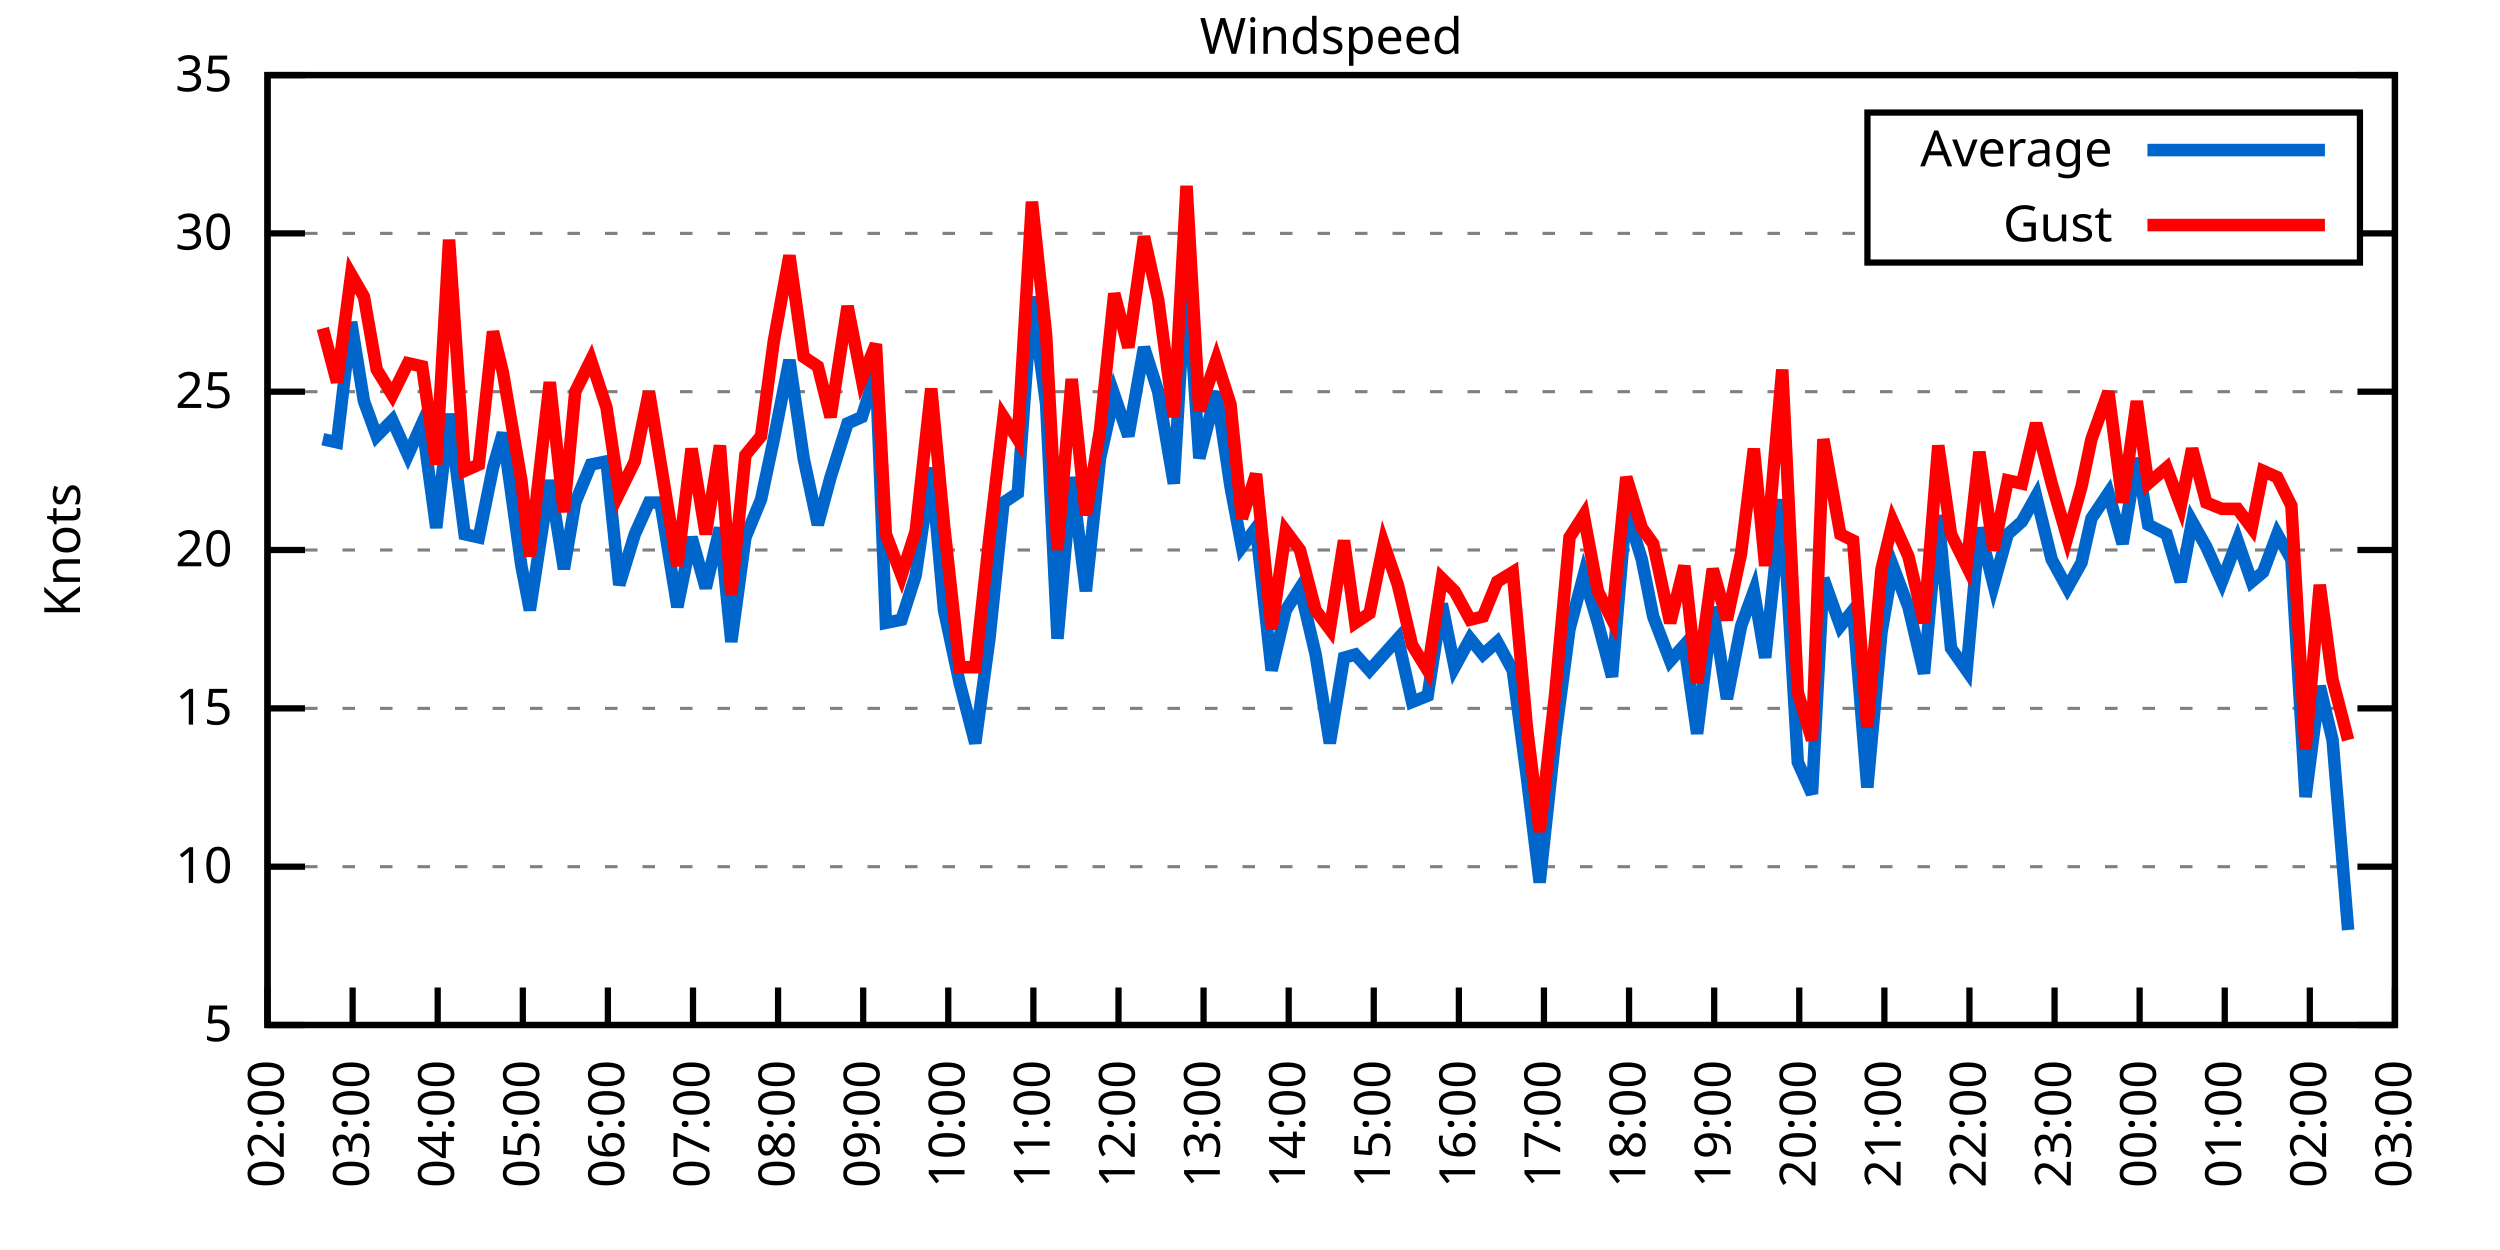
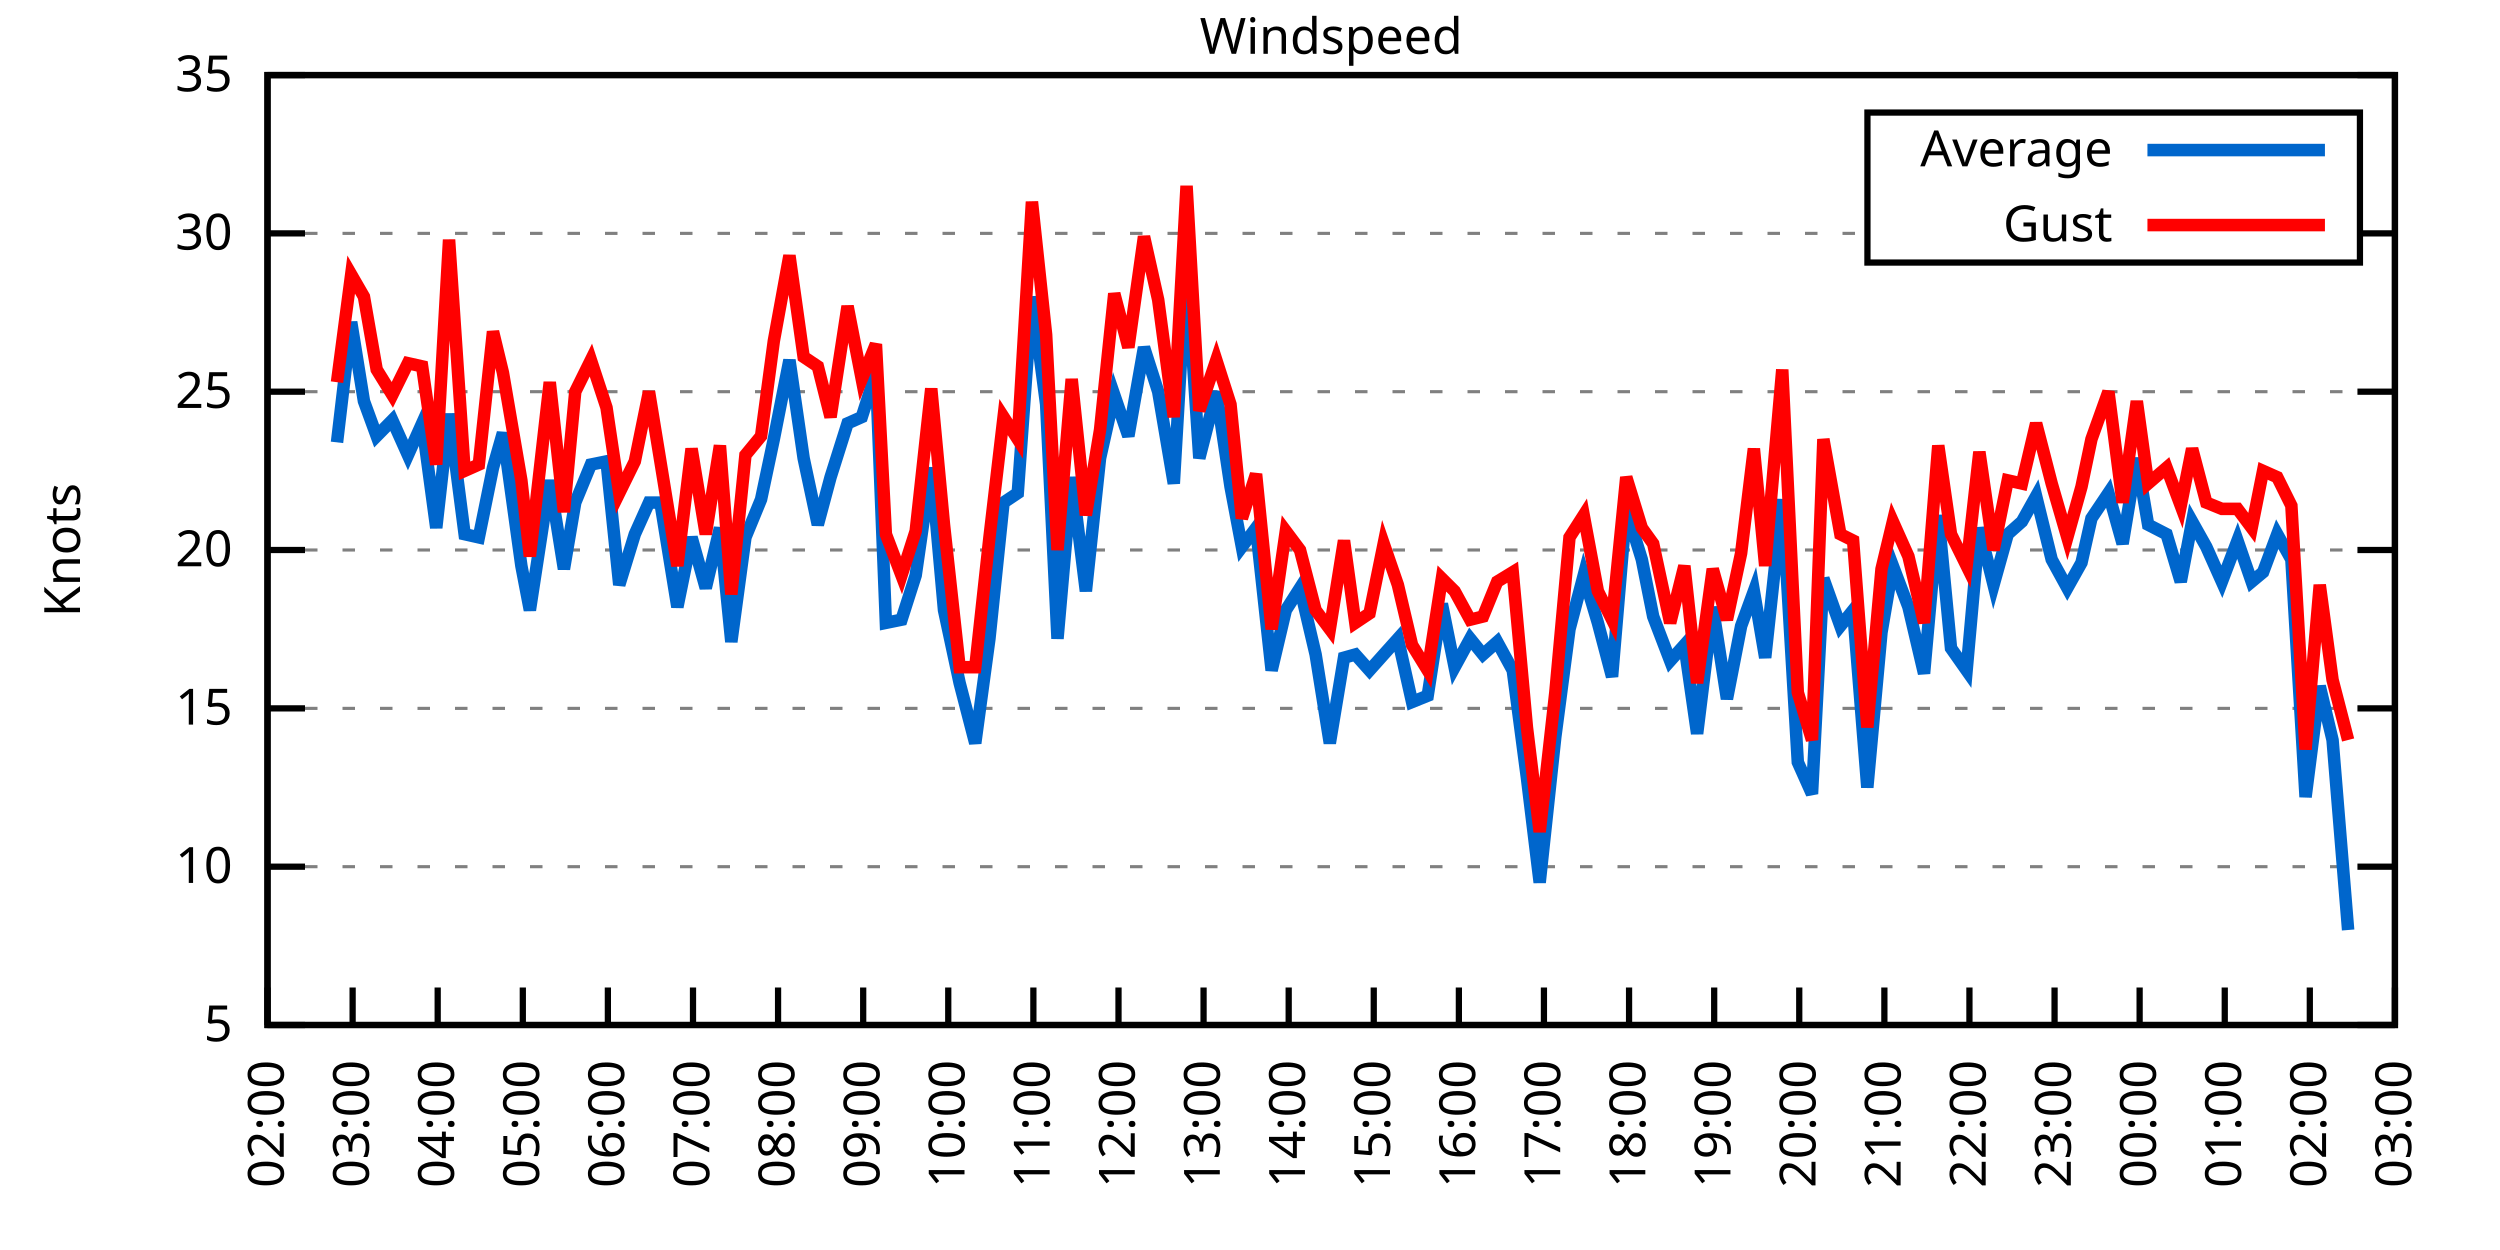
<svg xmlns="http://www.w3.org/2000/svg" xmlns:xlink="http://www.w3.org/1999/xlink" width="400" height="200" viewBox="0 0 400 200">
  <g id="gnuplot_canvas">
    <rect x="0" y="0" width="400" height="200" fill="none" />
    <defs>
      <circle id="gpDot" r="0.5" stroke-width="0.5" stroke="currentColor" />
      <path id="gpPt0" stroke-width="0.333" stroke="currentColor" d="M-1,0 h2 M0,-1 v2" />
      <path id="gpPt1" stroke-width="0.333" stroke="currentColor" d="M-1,-1 L1,1 M1,-1 L-1,1" />
      <path id="gpPt2" stroke-width="0.333" stroke="currentColor" d="M-1,0 L1,0 M0,-1 L0,1 M-1,-1 L1,1 M-1,1 L1,-1" />
      <rect id="gpPt3" stroke-width="0.333" stroke="currentColor" x="-1" y="-1" width="2" height="2" />
      <rect id="gpPt4" stroke-width="0.333" stroke="currentColor" fill="currentColor" x="-1" y="-1" width="2" height="2" />
      <circle id="gpPt5" stroke-width="0.333" stroke="currentColor" cx="0" cy="0" r="1" />
      <use xlink:href="#gpPt5" id="gpPt6" fill="currentColor" stroke="none" />
      <path id="gpPt7" stroke-width="0.333" stroke="currentColor" d="M0,-1.33 L-1.33,0.67 L1.33,0.67 z" />
      <use xlink:href="#gpPt7" id="gpPt8" fill="currentColor" stroke="none" />
      <use xlink:href="#gpPt7" id="gpPt9" stroke="currentColor" transform="rotate(180)" />
      <use xlink:href="#gpPt9" id="gpPt10" fill="currentColor" stroke="none" />
      <use xlink:href="#gpPt3" id="gpPt11" stroke="currentColor" transform="rotate(45)" />
      <use xlink:href="#gpPt11" id="gpPt12" fill="currentColor" stroke="none" />
      <path id="gpPt13" stroke-width="0.333" stroke="currentColor" d="M0,1.330 L1.265,0.411 L0.782,-1.067 L-0.782,-1.076 L-1.265,0.411 z" />
      <use xlink:href="#gpPt13" id="gpPt14" fill="currentColor" stroke="none" />
      <filter id="textbox" filterUnits="objectBoundingBox" x="0" y="0" height="1" width="1">
        <feFlood flood-color="white" flood-opacity="1" result="bgnd" />
        <feComposite in="SourceGraphic" in2="bgnd" operator="atop" />
      </filter>
      <filter id="greybox" filterUnits="objectBoundingBox" x="0" y="0" height="1" width="1">
        <feFlood flood-color="lightgrey" flood-opacity="1" result="grey" />
        <feComposite in="SourceGraphic" in2="grey" operator="atop" />
      </filter>
    </defs>
    <g fill="none" color="white" stroke="currentColor" stroke-width="1.00" stroke-linecap="butt" stroke-linejoin="miter">
</g>
    <g fill="none" color="black" stroke="currentColor" stroke-width="1.00" stroke-linecap="butt" stroke-linejoin="miter">
      <g stroke="none" shape-rendering="crispEdges">
        <polygon fill="rgb(255, 255, 255)" points="42.80,164.00 383.18,164.00 383.18,12.02 42.80,12.02 " />
      </g>
    </g>
    <g fill="none" color="black" stroke="currentColor" stroke-width="1.00" stroke-linecap="butt" stroke-linejoin="miter">
</g>
    <g fill="none" color="black" stroke="black" stroke-width="0.50" stroke-linecap="butt" stroke-linejoin="miter">
</g>
    <g fill="none" color="gray" stroke="currentColor" stroke-width="0.50" stroke-linecap="butt" stroke-linejoin="miter">
      <path stroke="gray" stroke-dasharray="2,4" class="gridline" d="M42.80,164.00 L383.19,164.00  " />
    </g>
    <g fill="none" color="gray" stroke="gray" stroke-width="1.00" stroke-linecap="butt" stroke-linejoin="miter">
</g>
    <g fill="none" color="black" stroke="currentColor" stroke-width="1.00" stroke-linecap="butt" stroke-linejoin="miter">
      <path stroke="black" d="M42.80,164.00 L48.80,164.00 M383.19,164.00 L377.19,164.00  " />
      <g transform="translate(37.20,166.60)" stroke="none" fill="black" font-family="Sans" font-size="8.00" text-anchor="end">
        <text>
          <tspan font-family="Sans"> 5</tspan>
        </text>
      </g>
    </g>
    <g fill="none" color="black" stroke="currentColor" stroke-width="1.00" stroke-linecap="butt" stroke-linejoin="miter">
</g>
    <g fill="none" color="black" stroke="black" stroke-width="0.50" stroke-linecap="butt" stroke-linejoin="miter">
</g>
    <g fill="none" color="gray" stroke="currentColor" stroke-width="0.50" stroke-linecap="butt" stroke-linejoin="miter">
      <path stroke="gray" stroke-dasharray="2,4" class="gridline" d="M42.80,138.67 L383.19,138.67  " />
    </g>
    <g fill="none" color="gray" stroke="gray" stroke-width="1.00" stroke-linecap="butt" stroke-linejoin="miter">
</g>
    <g fill="none" color="black" stroke="currentColor" stroke-width="1.00" stroke-linecap="butt" stroke-linejoin="miter">
      <path stroke="black" d="M42.80,138.67 L48.80,138.67 M383.19,138.67 L377.19,138.67  " />
      <g transform="translate(37.20,141.27)" stroke="none" fill="black" font-family="Sans" font-size="8.00" text-anchor="end">
        <text>
          <tspan font-family="Sans"> 10</tspan>
        </text>
      </g>
    </g>
    <g fill="none" color="black" stroke="currentColor" stroke-width="1.00" stroke-linecap="butt" stroke-linejoin="miter">
</g>
    <g fill="none" color="black" stroke="black" stroke-width="0.50" stroke-linecap="butt" stroke-linejoin="miter">
</g>
    <g fill="none" color="gray" stroke="currentColor" stroke-width="0.50" stroke-linecap="butt" stroke-linejoin="miter">
      <path stroke="gray" stroke-dasharray="2,4" class="gridline" d="M42.80,113.34 L383.19,113.34  " />
    </g>
    <g fill="none" color="gray" stroke="gray" stroke-width="1.00" stroke-linecap="butt" stroke-linejoin="miter">
</g>
    <g fill="none" color="black" stroke="currentColor" stroke-width="1.00" stroke-linecap="butt" stroke-linejoin="miter">
      <path stroke="black" d="M42.80,113.34 L48.80,113.34 M383.19,113.34 L377.19,113.34  " />
      <g transform="translate(37.20,115.94)" stroke="none" fill="black" font-family="Sans" font-size="8.00" text-anchor="end">
        <text>
          <tspan font-family="Sans"> 15</tspan>
        </text>
      </g>
    </g>
    <g fill="none" color="black" stroke="currentColor" stroke-width="1.00" stroke-linecap="butt" stroke-linejoin="miter">
</g>
    <g fill="none" color="black" stroke="black" stroke-width="0.50" stroke-linecap="butt" stroke-linejoin="miter">
</g>
    <g fill="none" color="gray" stroke="currentColor" stroke-width="0.50" stroke-linecap="butt" stroke-linejoin="miter">
      <path stroke="gray" stroke-dasharray="2,4" class="gridline" d="M42.80,88.00 L383.19,88.00  " />
    </g>
    <g fill="none" color="gray" stroke="gray" stroke-width="1.00" stroke-linecap="butt" stroke-linejoin="miter">
</g>
    <g fill="none" color="black" stroke="currentColor" stroke-width="1.00" stroke-linecap="butt" stroke-linejoin="miter">
      <path stroke="black" d="M42.80,88.00 L48.80,88.00 M383.19,88.00 L377.19,88.00  " />
      <g transform="translate(37.20,90.60)" stroke="none" fill="black" font-family="Sans" font-size="8.00" text-anchor="end">
        <text>
          <tspan font-family="Sans"> 20</tspan>
        </text>
      </g>
    </g>
    <g fill="none" color="black" stroke="currentColor" stroke-width="1.00" stroke-linecap="butt" stroke-linejoin="miter">
</g>
    <g fill="none" color="black" stroke="black" stroke-width="0.50" stroke-linecap="butt" stroke-linejoin="miter">
</g>
    <g fill="none" color="gray" stroke="currentColor" stroke-width="0.50" stroke-linecap="butt" stroke-linejoin="miter">
      <path stroke="gray" stroke-dasharray="2,4" class="gridline" d="M42.80,62.67 L383.19,62.67  " />
    </g>
    <g fill="none" color="gray" stroke="gray" stroke-width="1.00" stroke-linecap="butt" stroke-linejoin="miter">
</g>
    <g fill="none" color="black" stroke="currentColor" stroke-width="1.00" stroke-linecap="butt" stroke-linejoin="miter">
      <path stroke="black" d="M42.80,62.67 L48.80,62.67 M383.19,62.67 L377.19,62.67  " />
      <g transform="translate(37.20,65.27)" stroke="none" fill="black" font-family="Sans" font-size="8.00" text-anchor="end">
        <text>
          <tspan font-family="Sans"> 25</tspan>
        </text>
      </g>
    </g>
    <g fill="none" color="black" stroke="currentColor" stroke-width="1.00" stroke-linecap="butt" stroke-linejoin="miter">
</g>
    <g fill="none" color="black" stroke="black" stroke-width="0.50" stroke-linecap="butt" stroke-linejoin="miter">
</g>
    <g fill="none" color="gray" stroke="currentColor" stroke-width="0.50" stroke-linecap="butt" stroke-linejoin="miter">
      <path stroke="gray" stroke-dasharray="2,4" class="gridline" d="M42.80,37.34 L298.79,37.34 M377.59,37.34 L383.19,37.34  " />
    </g>
    <g fill="none" color="gray" stroke="gray" stroke-width="1.00" stroke-linecap="butt" stroke-linejoin="miter">
</g>
    <g fill="none" color="black" stroke="currentColor" stroke-width="1.00" stroke-linecap="butt" stroke-linejoin="miter">
      <path stroke="black" d="M42.80,37.34 L48.80,37.34 M383.19,37.34 L377.19,37.34  " />
      <g transform="translate(37.20,39.94)" stroke="none" fill="black" font-family="Sans" font-size="8.00" text-anchor="end">
        <text>
          <tspan font-family="Sans"> 30</tspan>
        </text>
      </g>
    </g>
    <g fill="none" color="black" stroke="currentColor" stroke-width="1.00" stroke-linecap="butt" stroke-linejoin="miter">
</g>
    <g fill="none" color="black" stroke="black" stroke-width="0.50" stroke-linecap="butt" stroke-linejoin="miter">
</g>
    <g fill="none" color="gray" stroke="currentColor" stroke-width="0.50" stroke-linecap="butt" stroke-linejoin="miter">
      <path stroke="gray" stroke-dasharray="2,4" class="gridline" d="M42.80,12.01 L383.19,12.01  " />
    </g>
    <g fill="none" color="gray" stroke="gray" stroke-width="1.00" stroke-linecap="butt" stroke-linejoin="miter">
</g>
    <g fill="none" color="black" stroke="currentColor" stroke-width="1.00" stroke-linecap="butt" stroke-linejoin="miter">
      <path stroke="black" d="M42.80,12.01 L48.80,12.01 M383.19,12.01 L377.19,12.01  " />
      <g transform="translate(37.20,14.61)" stroke="none" fill="black" font-family="Sans" font-size="8.00" text-anchor="end">
        <text>
          <tspan font-family="Sans"> 35</tspan>
        </text>
      </g>
    </g>
    <g fill="none" color="black" stroke="currentColor" stroke-width="1.00" stroke-linecap="butt" stroke-linejoin="miter">
      <path stroke="black" d="M42.80,164.00 L42.80,158.00  " />
      <g transform="translate(45.40,169.60) rotate(270.00)" stroke="none" fill="black" font-family="Sans" font-size="8.00" text-anchor="end">
        <text>
          <tspan font-family="Sans">02:00</tspan>
        </text>
      </g>
    </g>
    <g fill="none" color="black" stroke="currentColor" stroke-width="1.00" stroke-linecap="butt" stroke-linejoin="miter">
      <path stroke="black" d="M56.42,164.00 L56.42,158.00  " />
      <g transform="translate(59.02,169.60) rotate(270.00)" stroke="none" fill="black" font-family="Sans" font-size="8.00" text-anchor="end">
        <text>
          <tspan font-family="Sans">03:00</tspan>
        </text>
      </g>
    </g>
    <g fill="none" color="black" stroke="currentColor" stroke-width="1.00" stroke-linecap="butt" stroke-linejoin="miter">
      <path stroke="black" d="M70.03,164.00 L70.03,158.00  " />
      <g transform="translate(72.63,169.60) rotate(270.00)" stroke="none" fill="black" font-family="Sans" font-size="8.00" text-anchor="end">
        <text>
          <tspan font-family="Sans">04:00</tspan>
        </text>
      </g>
    </g>
    <g fill="none" color="black" stroke="currentColor" stroke-width="1.00" stroke-linecap="butt" stroke-linejoin="miter">
      <path stroke="black" d="M83.65,164.00 L83.65,158.00  " />
      <g transform="translate(86.25,169.60) rotate(270.00)" stroke="none" fill="black" font-family="Sans" font-size="8.00" text-anchor="end">
        <text>
          <tspan font-family="Sans">05:00</tspan>
        </text>
      </g>
    </g>
    <g fill="none" color="black" stroke="currentColor" stroke-width="1.00" stroke-linecap="butt" stroke-linejoin="miter">
      <path stroke="black" d="M97.26,164.00 L97.26,158.00  " />
      <g transform="translate(99.86,169.60) rotate(270.00)" stroke="none" fill="black" font-family="Sans" font-size="8.00" text-anchor="end">
        <text>
          <tspan font-family="Sans">06:00</tspan>
        </text>
      </g>
    </g>
    <g fill="none" color="black" stroke="currentColor" stroke-width="1.00" stroke-linecap="butt" stroke-linejoin="miter">
      <path stroke="black" d="M110.88,164.00 L110.88,158.00  " />
      <g transform="translate(113.48,169.60) rotate(270.00)" stroke="none" fill="black" font-family="Sans" font-size="8.00" text-anchor="end">
        <text>
          <tspan font-family="Sans">07:00</tspan>
        </text>
      </g>
    </g>
    <g fill="none" color="black" stroke="currentColor" stroke-width="1.00" stroke-linecap="butt" stroke-linejoin="miter">
      <path stroke="black" d="M124.49,164.00 L124.49,158.00  " />
      <g transform="translate(127.09,169.60) rotate(270.00)" stroke="none" fill="black" font-family="Sans" font-size="8.00" text-anchor="end">
        <text>
          <tspan font-family="Sans">08:00</tspan>
        </text>
      </g>
    </g>
    <g fill="none" color="black" stroke="currentColor" stroke-width="1.00" stroke-linecap="butt" stroke-linejoin="miter">
      <path stroke="black" d="M138.11,164.00 L138.11,158.00  " />
      <g transform="translate(140.71,169.60) rotate(270.00)" stroke="none" fill="black" font-family="Sans" font-size="8.00" text-anchor="end">
        <text>
          <tspan font-family="Sans">09:00</tspan>
        </text>
      </g>
    </g>
    <g fill="none" color="black" stroke="currentColor" stroke-width="1.00" stroke-linecap="butt" stroke-linejoin="miter">
      <path stroke="black" d="M151.72,164.00 L151.72,158.00  " />
      <g transform="translate(154.32,169.60) rotate(270.00)" stroke="none" fill="black" font-family="Sans" font-size="8.00" text-anchor="end">
        <text>
          <tspan font-family="Sans">10:00</tspan>
        </text>
      </g>
    </g>
    <g fill="none" color="black" stroke="currentColor" stroke-width="1.00" stroke-linecap="butt" stroke-linejoin="miter">
      <path stroke="black" d="M165.34,164.00 L165.34,158.00  " />
      <g transform="translate(167.94,169.60) rotate(270.00)" stroke="none" fill="black" font-family="Sans" font-size="8.00" text-anchor="end">
        <text>
          <tspan font-family="Sans">11:00</tspan>
        </text>
      </g>
    </g>
    <g fill="none" color="black" stroke="currentColor" stroke-width="1.00" stroke-linecap="butt" stroke-linejoin="miter">
      <path stroke="black" d="M178.96,164.00 L178.96,158.00  " />
      <g transform="translate(181.56,169.60) rotate(270.00)" stroke="none" fill="black" font-family="Sans" font-size="8.00" text-anchor="end">
        <text>
          <tspan font-family="Sans">12:00</tspan>
        </text>
      </g>
    </g>
    <g fill="none" color="black" stroke="currentColor" stroke-width="1.00" stroke-linecap="butt" stroke-linejoin="miter">
      <path stroke="black" d="M192.57,164.00 L192.57,158.00  " />
      <g transform="translate(195.17,169.60) rotate(270.00)" stroke="none" fill="black" font-family="Sans" font-size="8.00" text-anchor="end">
        <text>
          <tspan font-family="Sans">13:00</tspan>
        </text>
      </g>
    </g>
    <g fill="none" color="black" stroke="currentColor" stroke-width="1.00" stroke-linecap="butt" stroke-linejoin="miter">
      <path stroke="black" d="M206.19,164.00 L206.19,158.00  " />
      <g transform="translate(208.79,169.60) rotate(270.00)" stroke="none" fill="black" font-family="Sans" font-size="8.00" text-anchor="end">
        <text>
          <tspan font-family="Sans">14:00</tspan>
        </text>
      </g>
    </g>
    <g fill="none" color="black" stroke="currentColor" stroke-width="1.00" stroke-linecap="butt" stroke-linejoin="miter">
      <path stroke="black" d="M219.80,164.00 L219.80,158.00  " />
      <g transform="translate(222.40,169.60) rotate(270.00)" stroke="none" fill="black" font-family="Sans" font-size="8.00" text-anchor="end">
        <text>
          <tspan font-family="Sans">15:00</tspan>
        </text>
      </g>
    </g>
    <g fill="none" color="black" stroke="currentColor" stroke-width="1.00" stroke-linecap="butt" stroke-linejoin="miter">
      <path stroke="black" d="M233.42,164.00 L233.42,158.00  " />
      <g transform="translate(236.02,169.60) rotate(270.00)" stroke="none" fill="black" font-family="Sans" font-size="8.00" text-anchor="end">
        <text>
          <tspan font-family="Sans">16:00</tspan>
        </text>
      </g>
    </g>
    <g fill="none" color="black" stroke="currentColor" stroke-width="1.00" stroke-linecap="butt" stroke-linejoin="miter">
      <path stroke="black" d="M247.03,164.00 L247.03,158.00  " />
      <g transform="translate(249.63,169.60) rotate(270.00)" stroke="none" fill="black" font-family="Sans" font-size="8.00" text-anchor="end">
        <text>
          <tspan font-family="Sans">17:00</tspan>
        </text>
      </g>
    </g>
    <g fill="none" color="black" stroke="currentColor" stroke-width="1.00" stroke-linecap="butt" stroke-linejoin="miter">
      <path stroke="black" d="M260.65,164.00 L260.65,158.00  " />
      <g transform="translate(263.25,169.60) rotate(270.00)" stroke="none" fill="black" font-family="Sans" font-size="8.00" text-anchor="end">
        <text>
          <tspan font-family="Sans">18:00</tspan>
        </text>
      </g>
    </g>
    <g fill="none" color="black" stroke="currentColor" stroke-width="1.00" stroke-linecap="butt" stroke-linejoin="miter">
      <path stroke="black" d="M274.27,164.00 L274.27,158.00  " />
      <g transform="translate(276.87,169.60) rotate(270.00)" stroke="none" fill="black" font-family="Sans" font-size="8.00" text-anchor="end">
        <text>
          <tspan font-family="Sans">19:00</tspan>
        </text>
      </g>
    </g>
    <g fill="none" color="black" stroke="currentColor" stroke-width="1.00" stroke-linecap="butt" stroke-linejoin="miter">
      <path stroke="black" d="M287.88,164.00 L287.88,158.00  " />
      <g transform="translate(290.48,169.60) rotate(270.00)" stroke="none" fill="black" font-family="Sans" font-size="8.00" text-anchor="end">
        <text>
          <tspan font-family="Sans">20:00</tspan>
        </text>
      </g>
    </g>
    <g fill="none" color="black" stroke="currentColor" stroke-width="1.00" stroke-linecap="butt" stroke-linejoin="miter">
      <path stroke="black" d="M301.50,164.00 L301.50,158.00  " />
      <g transform="translate(304.10,169.60) rotate(270.00)" stroke="none" fill="black" font-family="Sans" font-size="8.00" text-anchor="end">
        <text>
          <tspan font-family="Sans">21:00</tspan>
        </text>
      </g>
    </g>
    <g fill="none" color="black" stroke="currentColor" stroke-width="1.00" stroke-linecap="butt" stroke-linejoin="miter">
      <path stroke="black" d="M315.11,164.00 L315.11,158.00  " />
      <g transform="translate(317.71,169.60) rotate(270.00)" stroke="none" fill="black" font-family="Sans" font-size="8.00" text-anchor="end">
        <text>
          <tspan font-family="Sans">22:00</tspan>
        </text>
      </g>
    </g>
    <g fill="none" color="black" stroke="currentColor" stroke-width="1.00" stroke-linecap="butt" stroke-linejoin="miter">
      <path stroke="black" d="M328.73,164.00 L328.73,158.00  " />
      <g transform="translate(331.33,169.60) rotate(270.00)" stroke="none" fill="black" font-family="Sans" font-size="8.00" text-anchor="end">
        <text>
          <tspan font-family="Sans">23:00</tspan>
        </text>
      </g>
    </g>
    <g fill="none" color="black" stroke="currentColor" stroke-width="1.00" stroke-linecap="butt" stroke-linejoin="miter">
      <path stroke="black" d="M342.34,164.00 L342.34,158.00  " />
      <g transform="translate(344.94,169.60) rotate(270.00)" stroke="none" fill="black" font-family="Sans" font-size="8.00" text-anchor="end">
        <text>
          <tspan font-family="Sans">00:00</tspan>
        </text>
      </g>
    </g>
    <g fill="none" color="black" stroke="currentColor" stroke-width="1.00" stroke-linecap="butt" stroke-linejoin="miter">
      <path stroke="black" d="M355.96,164.00 L355.96,158.00  " />
      <g transform="translate(358.56,169.60) rotate(270.00)" stroke="none" fill="black" font-family="Sans" font-size="8.00" text-anchor="end">
        <text>
          <tspan font-family="Sans">01:00</tspan>
        </text>
      </g>
    </g>
    <g fill="none" color="black" stroke="currentColor" stroke-width="1.00" stroke-linecap="butt" stroke-linejoin="miter">
      <path stroke="black" d="M369.57,164.00 L369.57,158.00  " />
      <g transform="translate(372.17,169.60) rotate(270.00)" stroke="none" fill="black" font-family="Sans" font-size="8.00" text-anchor="end">
        <text>
          <tspan font-family="Sans">02:00</tspan>
        </text>
      </g>
    </g>
    <g fill="none" color="black" stroke="currentColor" stroke-width="1.00" stroke-linecap="butt" stroke-linejoin="miter">
      <path stroke="black" d="M383.19,164.00 L383.19,158.00  " />
      <g transform="translate(385.79,169.60) rotate(270.00)" stroke="none" fill="black" font-family="Sans" font-size="8.00" text-anchor="end">
        <text>
          <tspan font-family="Sans">03:00</tspan>
        </text>
      </g>
    </g>
    <g fill="none" color="black" stroke="currentColor" stroke-width="1.00" stroke-linecap="butt" stroke-linejoin="miter">
</g>
    <g fill="none" color="black" stroke="currentColor" stroke-width="1.00" stroke-linecap="butt" stroke-linejoin="miter">
      <path stroke="black" d="M42.80,12.01 L42.80,164.00 L383.19,164.00 L383.19,12.01 L42.80,12.01 Z  " />
    </g>
    <g fill="none" color="black" stroke="currentColor" stroke-width="1.00" stroke-linecap="butt" stroke-linejoin="miter">
</g>
    <g fill="none" color="black" stroke="currentColor" stroke-width="1.00" stroke-linecap="butt" stroke-linejoin="miter">
      <path stroke="black" d="M298.79,42.01 L298.79,18.01 L377.59,18.01 L377.59,42.01 L298.79,42.01 Z  " />
    </g>
    <g id="Windspeed_plot_1">
      <g fill="none" color="white" stroke="black" stroke-width="2.00" stroke-linecap="butt" stroke-linejoin="miter">
</g>
      <g fill="none" color="black" stroke="currentColor" stroke-width="2.00" stroke-linecap="butt" stroke-linejoin="miter">
        <g transform="translate(337.99,26.61)" stroke="none" fill="black" font-family="Sans" font-size="8.00" text-anchor="end">
          <text>
            <tspan font-family="Sans">Average</tspan>
          </text>
        </g>
      </g>
      <g fill="none" color="black" stroke="currentColor" stroke-width="2.00" stroke-linecap="butt" stroke-linejoin="miter">
-         <path stroke="rgb(  0, 102, 204)" d="M343.59,24.01 L371.99,24.01 M51.65,70.27 L53.92,70.78 L56.19,51.53 L58.23,64.19 L60.27,69.77 L62.77,67.23   L65.27,72.81 L67.54,67.74 L69.80,84.46 L71.85,66.22 L74.34,85.47 L76.61,85.98 L78.88,74.83 L80.47,69.26   L83.42,90.54 L84.78,97.63 L87.96,76.86 L90.23,91.04 L92.04,80.41 L94.54,74.33 L97.04,73.82 L99.08,93.58   L101.57,85.47 L103.84,80.41 L105.66,80.41 L108.38,97.12 L110.65,85.98 L112.92,94.08 L115.19,84.46 L117.01,102.70   L119.27,85.98 L121.77,79.90 L123.81,70.27 L126.31,57.61 L128.58,73.31 L130.85,83.95 L132.89,76.35 L135.61,67.74   L137.88,66.73 L140.15,59.63 L141.74,99.66 L144.24,99.15 L146.51,92.06 L149.00,74.83 L151.04,97.63 L153.54,109.28   L156.04,118.91 L158.31,102.19 L160.57,80.41 L162.84,78.89 L165.11,47.47 L167.38,64.70 L169.20,102.19 L171.47,76.35   L173.74,94.59 L176.01,73.31 L178.28,63.18 L180.54,69.77 L183.04,55.58 L185.31,62.67 L187.81,77.37 L189.85,42.41   L191.89,73.31 L194.61,62.67 L196.88,77.87 L198.70,87.50 L200.97,84.46 L203.46,107.26 L205.73,97.63 L208.00,94.08   L210.50,104.72 L212.77,118.91 L215.04,105.23 L216.85,104.72 L219.12,107.26 L221.39,104.72 L223.66,102.19 L225.93,112.32   L228.43,111.31 L230.70,96.62 L232.74,106.75 L235.23,102.19 L237.28,104.72 L239.55,102.70 L242.04,107.26 L244.31,124.48   L246.35,141.20 L248.85,117.90 L251.12,100.67 L253.39,92.06 L255.66,99.66 L257.93,108.27 L260.20,81.42 L262.69,89.52   L264.51,98.64 L267.23,105.74 L269.50,103.20 L271.54,117.39 L274.04,97.12 L276.31,111.82 L278.58,100.16 L280.62,94.59   L282.43,105.23 L285.16,79.90 L287.65,121.95 L289.92,127.02 L291.74,92.56 L294.46,100.16 L296.50,97.63 L298.77,126.00   L301.04,101.18 L302.86,90.54 L305.35,97.12 L307.85,107.76 L310.12,82.43 L312.16,103.71 L314.66,107.26 L316.70,84.46   L318.97,93.58 L321.24,85.47 L323.51,83.45 L325.78,79.39 L328.27,89.52 L330.77,94.08 L333.04,90.03 L334.63,82.94   L337.35,78.89 L339.62,86.99 L341.89,73.31 L343.70,83.95 L346.65,85.47 L348.92,93.07 L350.74,83.45 L353.01,87.50   L355.50,93.07 L358.00,86.49 L360.27,93.07 L362.09,91.55 L364.36,85.47 L366.62,89.52 L368.89,127.52 L371.16,109.79   L373.21,118.40 L375.70,148.80  " />
+         <path stroke="rgb(  0, 102, 204)" d="M343.59,24.01 L371.99,24.01 M53.92,70.78 L56.19,51.53 L58.23,64.19 L60.27,69.77 L62.77,67.23 L65.27,72.81   L67.54,67.74 L69.80,84.46 L71.85,66.22 L74.34,85.47 L76.61,85.98 L78.88,74.83 L80.47,69.26 L83.42,90.54   L84.78,97.63 L87.96,76.86 L90.23,91.04 L92.04,80.41 L94.54,74.33 L97.04,73.82 L99.08,93.58 L101.57,85.47   L103.84,80.41 L105.66,80.41 L108.38,97.12 L110.65,85.98 L112.92,94.08 L115.19,84.46 L117.01,102.70 L119.27,85.98   L121.77,79.90 L123.81,70.27 L126.31,57.61 L128.58,73.31 L130.85,83.95 L132.89,76.35 L135.61,67.74 L137.88,66.73   L140.15,59.63 L141.74,99.66 L144.24,99.15 L146.51,92.06 L149.00,74.83 L151.04,97.63 L153.54,109.28 L156.04,118.91   L158.31,102.19 L160.57,80.41 L162.84,78.89 L165.11,47.47 L167.38,64.70 L169.20,102.19 L171.47,76.35 L173.74,94.59   L176.01,73.31 L178.28,63.18 L180.54,69.77 L183.04,55.58 L185.31,62.67 L187.81,77.37 L189.85,42.41 L191.89,73.31   L194.61,62.67 L196.88,77.87 L198.70,87.50 L200.97,84.46 L203.46,107.26 L205.73,97.63 L208.00,94.08 L210.50,104.72   L212.77,118.91 L215.04,105.23 L216.85,104.72 L219.12,107.26 L221.39,104.72 L223.66,102.19 L225.93,112.32 L228.43,111.31   L230.70,96.62 L232.74,106.75 L235.23,102.19 L237.28,104.72 L239.55,102.70 L242.04,107.26 L244.31,124.48 L246.35,141.20   L248.85,117.90 L251.12,100.67 L253.39,92.06 L255.66,99.66 L257.93,108.27 L260.20,81.42 L262.69,89.52 L264.51,98.64   L267.23,105.74 L269.50,103.20 L271.54,117.39 L274.04,97.12 L276.31,111.82 L278.58,100.16 L280.62,94.59 L282.43,105.23   L285.16,79.90 L287.65,121.95 L289.92,127.02 L291.74,92.56 L294.46,100.16 L296.50,97.63 L298.77,126.00 L301.04,101.18   L302.86,90.54 L305.35,97.12 L307.85,107.76 L310.12,82.43 L312.16,103.71 L314.66,107.26 L316.70,84.46 L318.97,93.58   L321.24,85.47 L323.51,83.45 L325.78,79.39 L328.27,89.52 L330.77,94.08 L333.04,90.03 L334.63,82.94 L337.35,78.89   L339.62,86.99 L341.89,73.31 L343.70,83.95 L346.65,85.47 L348.92,93.07 L350.74,83.45 L353.01,87.50 L355.50,93.07   L358.00,86.49 L360.27,93.07 L362.09,91.55 L364.36,85.47 L366.62,89.52 L368.89,127.52 L371.16,109.79 L373.21,118.40   L375.70,148.80  " />
      </g>
    </g>
    <g id="Windspeed_plot_2">
      <g fill="none" color="black" stroke="currentColor" stroke-width="2.00" stroke-linecap="butt" stroke-linejoin="miter">
        <g transform="translate(337.99,38.61)" stroke="none" fill="black" font-family="Sans" font-size="8.00" text-anchor="end">
          <text>
            <tspan font-family="Sans">Gust</tspan>
          </text>
        </g>
      </g>
      <g fill="none" color="black" stroke="currentColor" stroke-width="2.00" stroke-linecap="butt" stroke-linejoin="miter">
-         <path stroke="rgb(255,   0,   0)" d="M343.59,36.01 L371.99,36.01 M51.65,52.54 L53.92,61.15 L56.19,43.93 L58.23,47.47 L60.27,59.13 L62.77,63.18   L65.27,58.11 L67.54,58.62 L69.80,74.33 L71.85,38.35 L74.34,75.34 L76.61,74.33 L78.88,53.05 L80.47,59.63   L83.42,76.86 L84.78,89.02 L87.96,61.15 L90.23,81.93 L92.04,62.67 L94.54,57.61 L97.04,65.21 L99.08,78.89   L101.57,73.82 L103.84,62.67 L105.66,73.82 L108.38,90.54 L110.65,71.79 L112.92,85.47 L115.19,71.29 L117.01,95.10   L119.27,72.81 L121.77,69.77 L123.81,54.57 L126.31,40.89 L128.58,57.10 L130.85,58.62 L132.89,66.73 L135.61,48.99   L137.88,60.65 L140.15,55.07 L141.74,85.47 L144.24,92.06 L146.51,84.97 L149.00,62.17 L151.04,83.95 L153.54,106.75   L156.04,106.75 L158.31,85.98 L160.57,66.73 L162.84,70.27 L165.11,32.28 L167.38,53.55 L169.20,88.00 L171.47,60.65   L173.74,82.43 L176.01,68.75 L178.28,46.97 L180.54,55.58 L183.04,37.85 L185.31,47.98 L187.81,66.73 L189.85,29.74   L191.89,65.71 L194.61,57.61 L196.88,64.70 L198.70,82.94 L200.97,75.85 L203.46,100.67 L205.73,84.97 L208.00,88.00   L210.50,97.63 L212.77,100.67 L215.04,86.49 L216.85,99.66 L219.12,98.14 L221.39,86.99 L223.66,93.58 L225.93,103.20   L228.43,107.26 L230.70,92.56 L232.74,94.59 L235.23,99.15 L237.28,98.64 L239.55,93.07 L242.04,91.55 L244.31,116.38   L246.35,133.10 L248.85,110.80 L251.12,85.98 L253.39,82.43 L255.66,94.59 L257.93,99.15 L260.20,76.35 L262.69,84.46   L264.51,86.99 L267.23,99.66 L269.50,90.54 L271.54,109.28 L274.04,91.04 L276.31,99.15 L278.58,88.51 L280.62,71.79   L282.43,90.54 L285.16,59.13 L287.65,110.80 L289.92,118.40 L291.74,70.27 L294.46,85.47 L296.50,86.49 L298.77,116.38   L301.04,91.04 L302.86,83.45 L305.35,89.02 L307.85,99.66 L310.12,71.29 L312.16,85.47 L314.66,90.54 L316.70,72.30   L318.97,88.00 L321.24,76.86 L323.51,77.37 L325.78,67.74 L328.27,77.37 L330.77,85.98 L333.04,77.87 L334.63,70.27   L337.35,62.67 L339.62,80.41 L341.89,64.19 L343.70,77.37 L346.65,74.83 L348.92,80.91 L350.74,71.79 L353.01,80.41   L355.50,81.42 L358.00,81.42 L360.27,84.46 L362.09,75.34 L364.36,76.35 L366.62,80.91 L368.89,119.92 L371.16,93.58   L373.21,108.78 L375.70,118.40  " />
+         <path stroke="rgb(255,   0,   0)" d="M343.59,36.01 L371.99,36.01 M53.92,61.15 L56.19,43.93 L58.23,47.47 L60.27,59.13 L62.77,63.18 L65.27,58.11   L67.54,58.62 L69.80,74.33 L71.85,38.35 L74.34,75.34 L76.61,74.33 L78.88,53.05 L80.47,59.63 L83.42,76.86   L84.78,89.02 L87.96,61.15 L90.23,81.93 L92.04,62.67 L94.54,57.61 L97.04,65.21 L99.08,78.89 L101.57,73.82   L103.84,62.67 L105.66,73.82 L108.38,90.54 L110.65,71.79 L112.92,85.47 L115.19,71.29 L117.01,95.10 L119.27,72.81   L121.77,69.77 L123.81,54.57 L126.31,40.89 L128.58,57.10 L130.85,58.62 L132.89,66.73 L135.61,48.99 L137.88,60.65   L140.15,55.07 L141.74,85.47 L144.24,92.06 L146.51,84.97 L149.00,62.17 L151.04,83.95 L153.54,106.75 L156.04,106.75   L158.31,85.98 L160.57,66.73 L162.84,70.27 L165.11,32.28 L167.38,53.55 L169.20,88.00 L171.47,60.65 L173.74,82.43   L176.01,68.75 L178.28,46.97 L180.54,55.58 L183.04,37.85 L185.31,47.98 L187.81,66.73 L189.85,29.74 L191.89,65.71   L194.61,57.61 L196.88,64.70 L198.70,82.94 L200.97,75.85 L203.46,100.67 L205.73,84.97 L208.00,88.00 L210.50,97.63   L212.77,100.67 L215.04,86.49 L216.85,99.66 L219.12,98.14 L221.39,86.99 L223.66,93.58 L225.93,103.20 L228.43,107.26   L230.70,92.56 L232.74,94.59 L235.23,99.15 L237.28,98.64 L239.55,93.07 L242.04,91.55 L244.31,116.38 L246.35,133.10   L248.85,110.80 L251.12,85.98 L253.39,82.43 L255.66,94.59 L257.93,99.15 L260.20,76.35 L262.69,84.46 L264.51,86.99   L267.23,99.66 L269.50,90.54 L271.54,109.28 L274.04,91.04 L276.31,99.15 L278.58,88.51 L280.62,71.79 L282.43,90.54   L285.16,59.13 L287.65,110.80 L289.92,118.40 L291.74,70.27 L294.46,85.47 L296.50,86.49 L298.77,116.38 L301.04,91.04   L302.86,83.45 L305.35,89.02 L307.85,99.66 L310.12,71.29 L312.16,85.47 L314.66,90.54 L316.70,72.30 L318.97,88.00   L321.24,76.86 L323.51,77.37 L325.78,67.74 L328.27,77.37 L330.77,85.98 L333.04,77.87 L334.63,70.27 L337.35,62.67   L339.62,80.41 L341.89,64.19 L343.70,77.37 L346.65,74.83 L348.92,80.91 L350.74,71.79 L353.01,80.41 L355.50,81.42   L358.00,81.42 L360.27,84.46 L362.09,75.34 L364.36,76.35 L366.62,80.91 L368.89,119.92 L371.16,93.58 L373.21,108.78   L375.70,118.40  " />
      </g>
    </g>
    <g fill="none" color="black" stroke="currentColor" stroke-width="2.00" stroke-linecap="butt" stroke-linejoin="miter">
</g>
    <g fill="none" color="black" stroke="black" stroke-width="1.00" stroke-linecap="butt" stroke-linejoin="miter">
</g>
    <g fill="none" color="black" stroke="currentColor" stroke-width="1.00" stroke-linecap="butt" stroke-linejoin="miter">
      <path stroke="black" d="M42.80,12.01 L42.80,164.00 L383.19,164.00 L383.19,12.01 L42.80,12.01 Z  " />
      <g transform="translate(12.80,88.01) rotate(270.00)" stroke="none" fill="black" font-family="Sans" font-size="8.00" text-anchor="middle">
        <text>
          <tspan font-family="Sans">Knots</tspan>
        </text>
      </g>
    </g>
    <g fill="none" color="black" stroke="currentColor" stroke-width="1.00" stroke-linecap="butt" stroke-linejoin="miter">
</g>
    <g fill="none" color="black" stroke="currentColor" stroke-width="1.00" stroke-linecap="butt" stroke-linejoin="miter">
      <g transform="translate(212.99,8.61)" stroke="none" fill="black" font-family="Sans" font-size="8.00" text-anchor="middle">
        <text>
          <tspan font-family="Sans">Windspeed</tspan>
        </text>
      </g>
    </g>
    <g fill="none" color="black" stroke="currentColor" stroke-width="1.00" stroke-linecap="butt" stroke-linejoin="miter">
</g>
  </g>
</svg>
